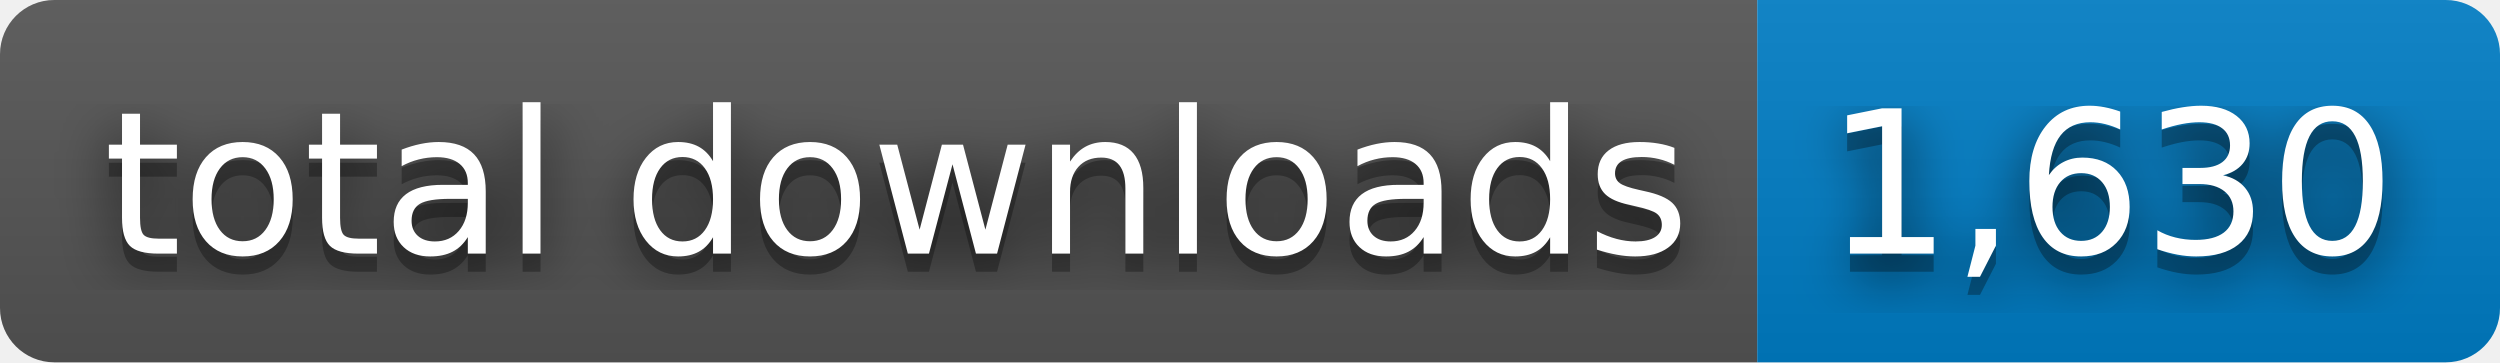
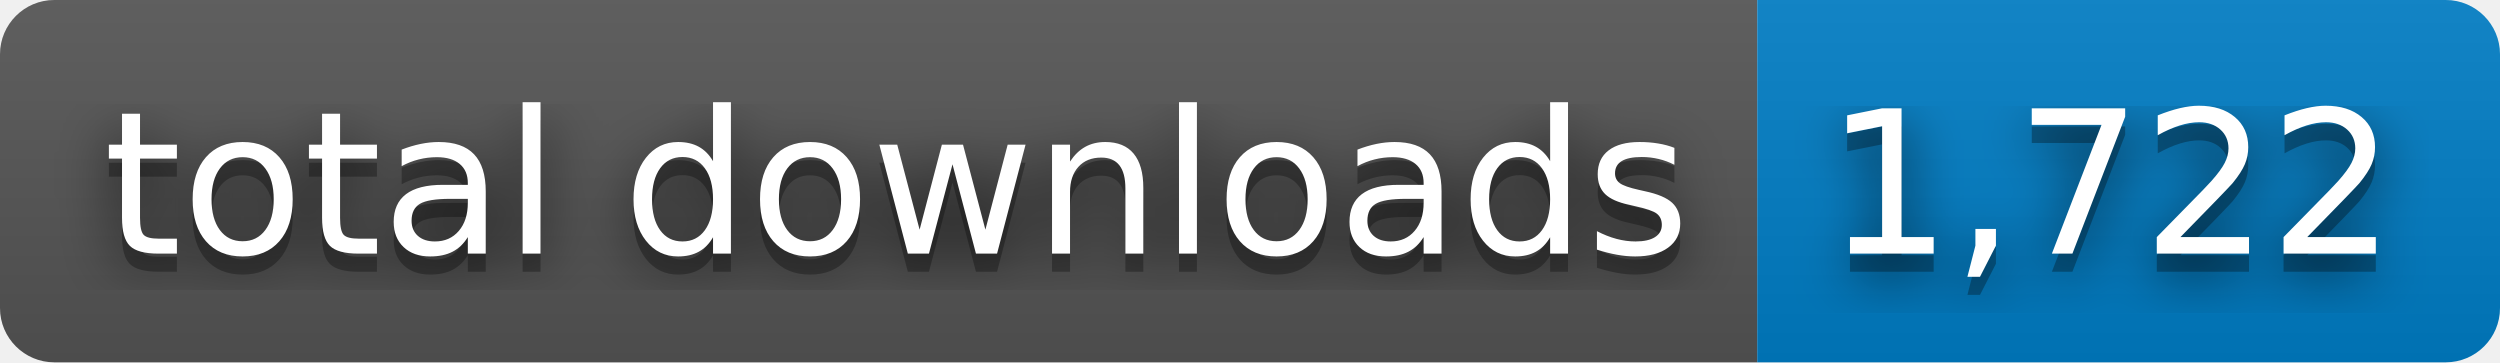
- <svg xmlns="http://www.w3.org/2000/svg" width="138" height="20" role="img" aria-label="total downloads: 1,630">
+ <svg xmlns="http://www.w3.org/2000/svg" width="138" height="20" role="img" aria-label="total downloads: 1,722">
  <filter id="blur">
    <feGaussianBlur stdDeviation="16" />
  </filter>
  <linearGradient id="s" x2="0" y2="100%">
    <stop offset="0" stop-color="#bbb" stop-opacity=".1" />
    <stop offset="1" stop-opacity=".1" />
  </linearGradient>
  <clipPath id="r">
    <rect width="138" height="20" rx="3" />
  </clipPath>
  <g clip-path="url(#r)">
    <rect width="97" height="20" fill="#555" />
    <rect x="97" width="41" height="20" fill="#007ec6" />
    <rect width="138" height="20" fill="url(#s)" />
  </g>
  <g fill="#fff" text-anchor="middle" font-family="Verdana,Geneva,DejaVu Sans,sans-serif" text-rendering="geometricPrecision" font-size="110">
    <g transform="scale(.1)">
      <g aria-hidden="true" fill="#010101">
        <text x="495" y="150" fill-opacity=".8" filter="url(#blur)" textLength="870">total downloads</text>
        <text x="495" y="150" fill-opacity=".3" textLength="870">total downloads</text>
      </g>
      <text x="495" y="140" textLength="870">total downloads</text>
    </g>
    <g transform="scale(.1)">
      <g aria-hidden="true" fill="#010101">
-         <text x="1165" y="150" fill-opacity=".8" filter="url(#blur)" textLength="310">1,630</text>
-         <text x="1165" y="150" fill-opacity=".3" textLength="310">1,630</text>
+         <text x="1165" y="150" fill-opacity=".8" filter="url(#blur)" textLength="310">1,722</text>
+         <text x="1165" y="150" fill-opacity=".3" textLength="310">1,722</text>
      </g>
-       <text x="1165" y="140" textLength="310">1,630</text>
+       <text x="1165" y="140" textLength="310">1,722</text>
    </g>
  </g>
</svg>
